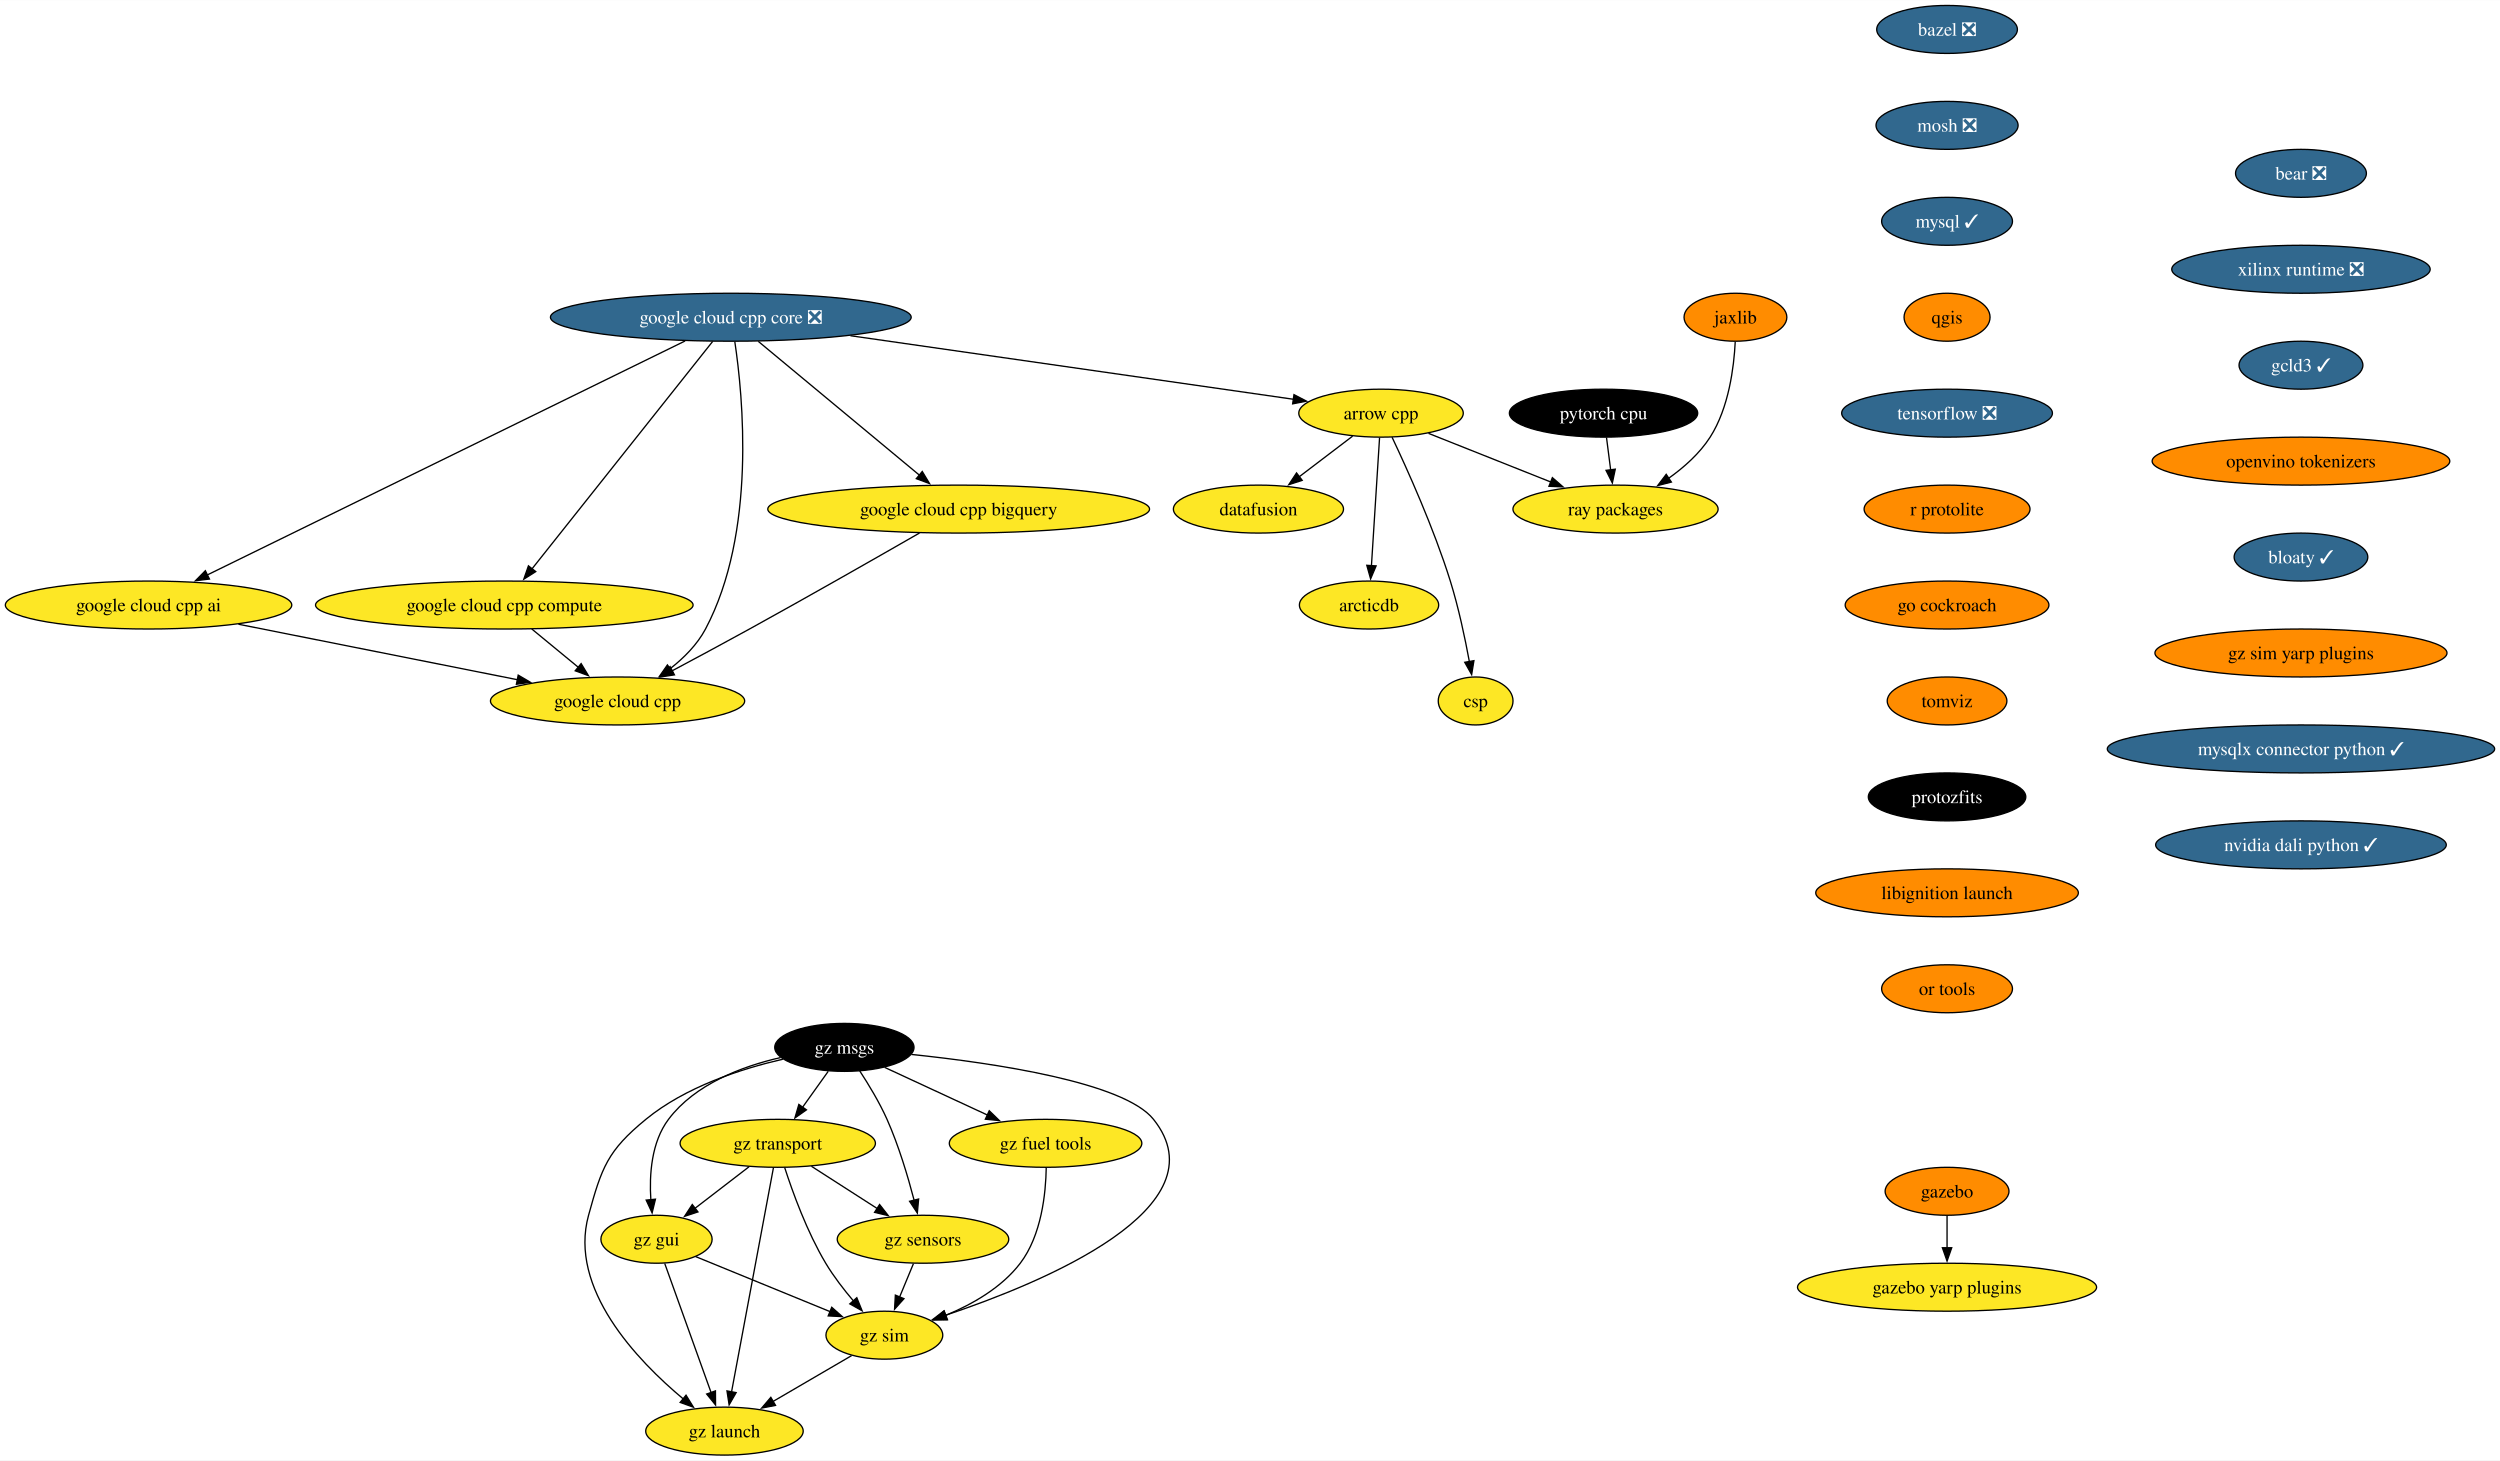
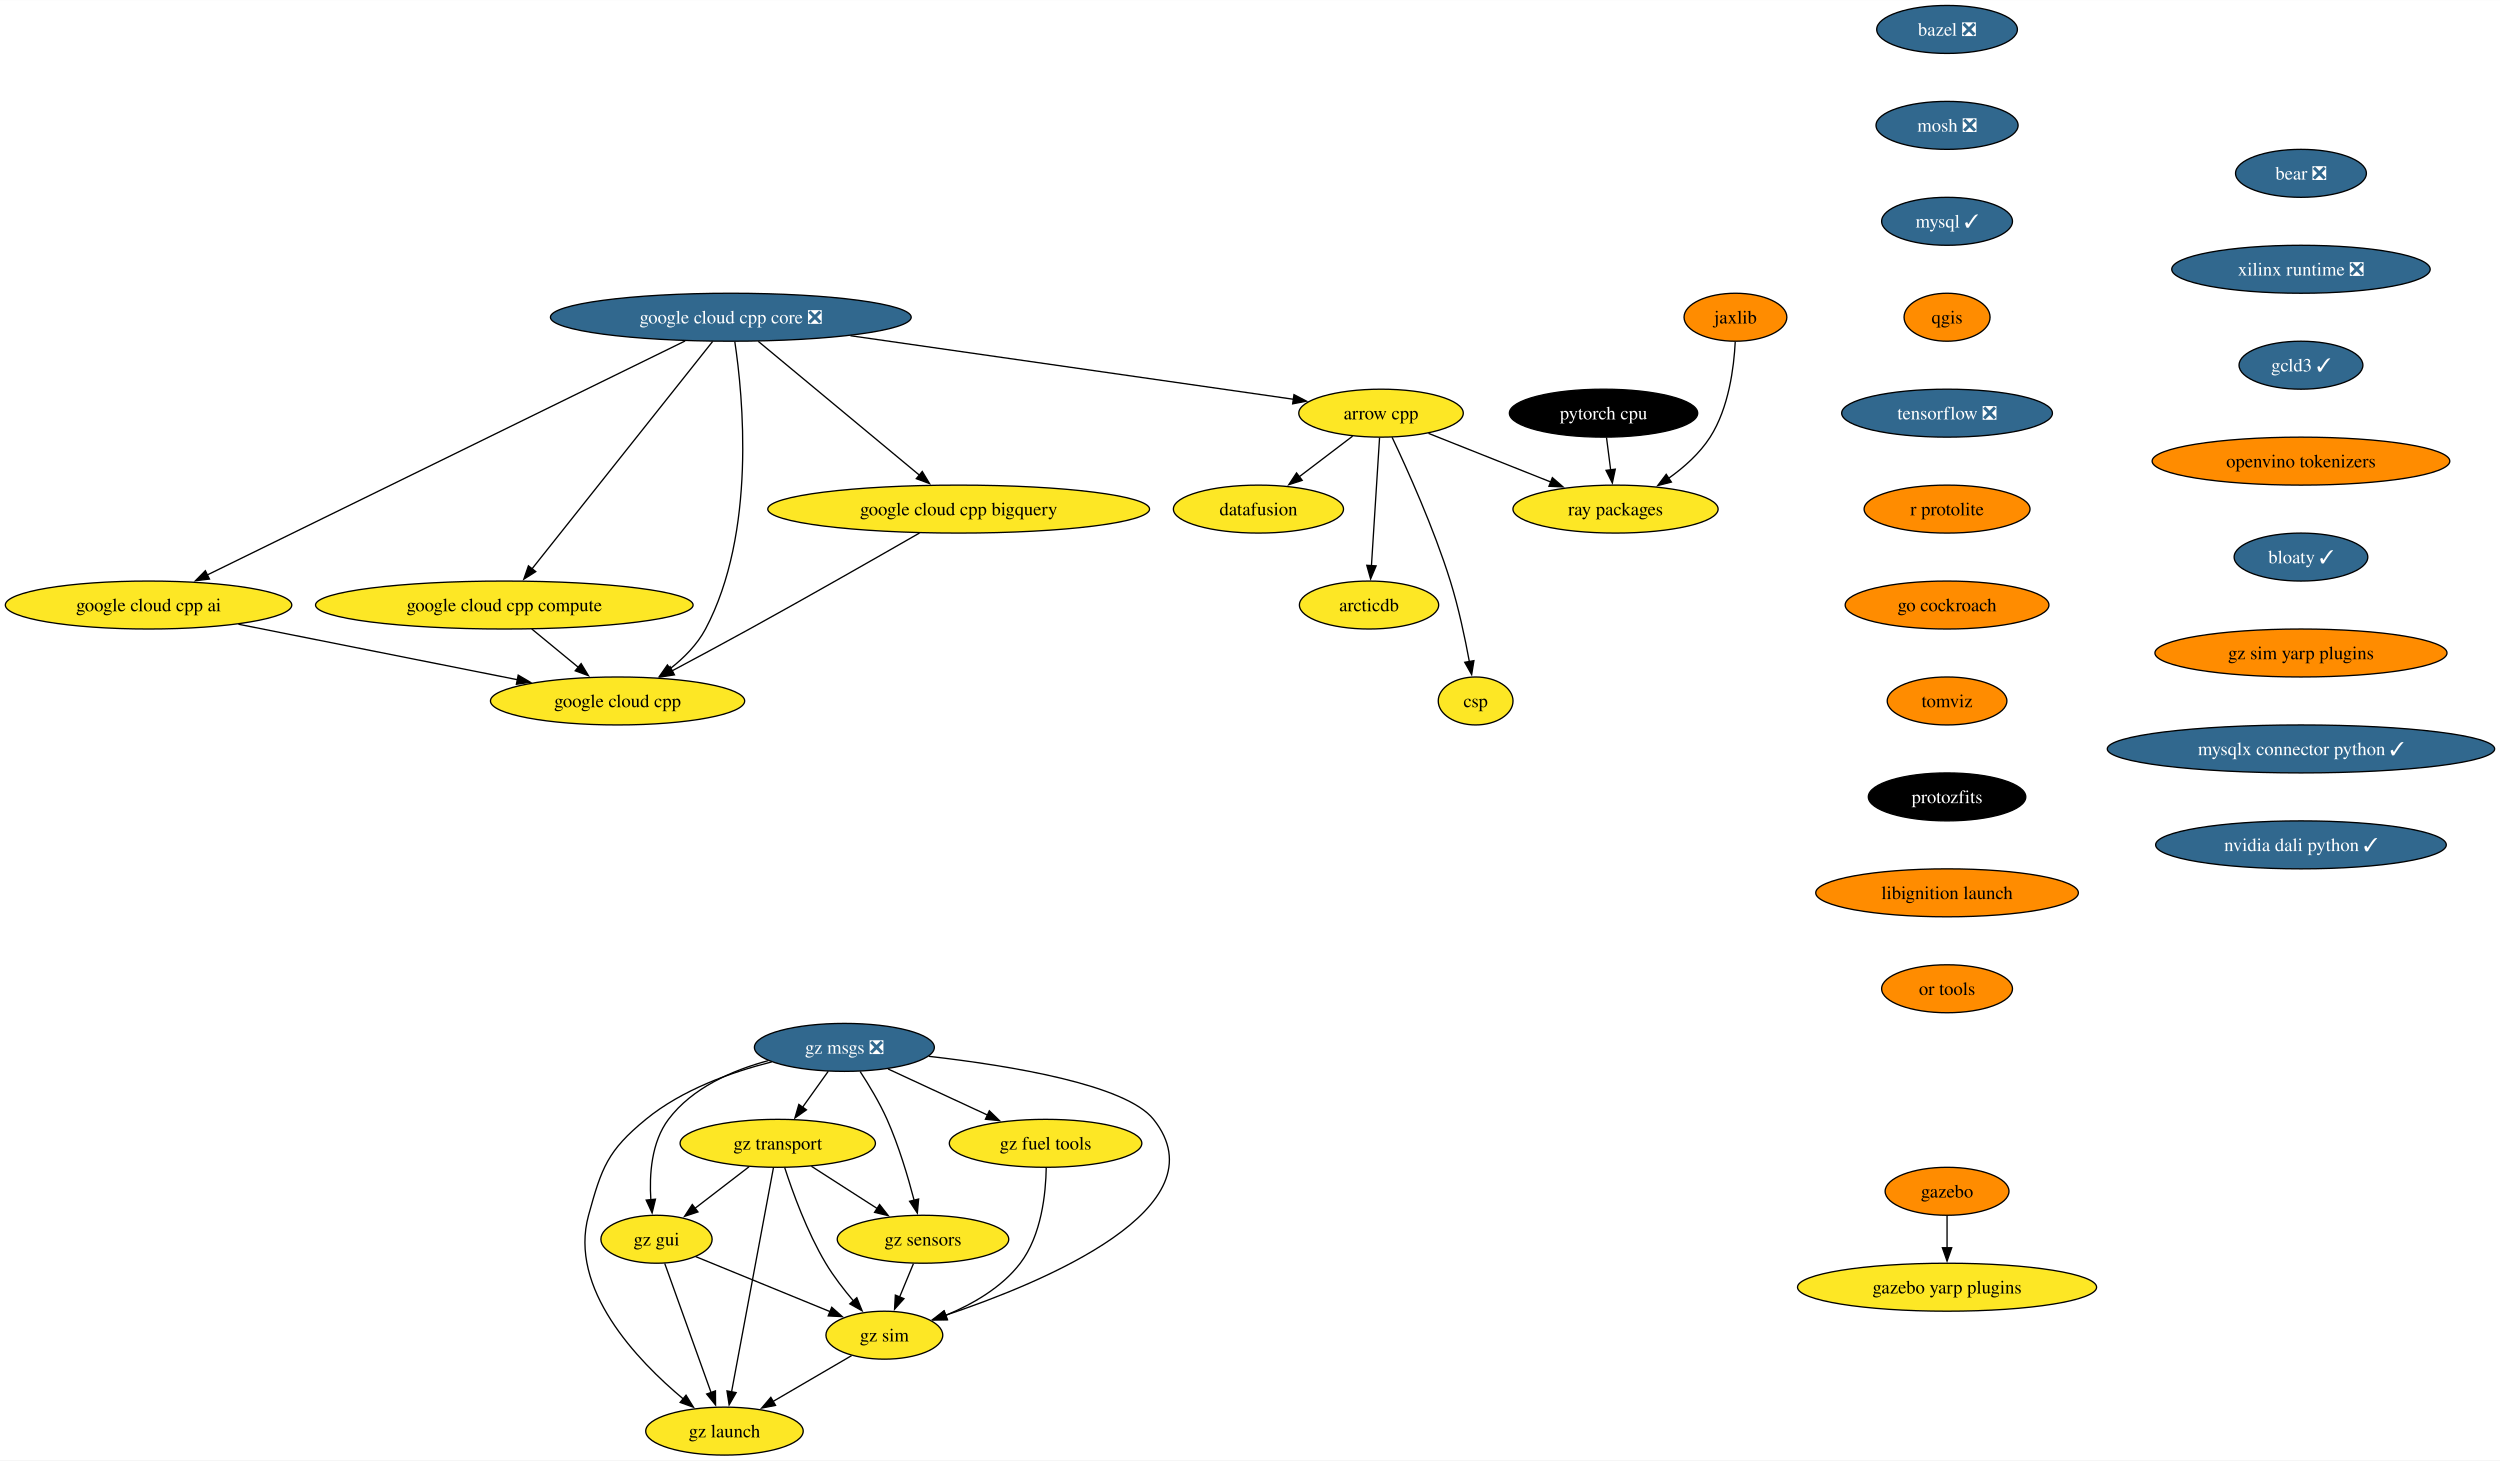
<svg xmlns="http://www.w3.org/2000/svg" xmlns:xlink="http://www.w3.org/1999/xlink" width="1876pt" height="1096pt" viewBox="0.00 0.00 1876.32 1096.00">
  <g id="graph0" class="graph" transform="scale(1 1) rotate(0) translate(4 1092)">
    <polygon fill="white" stroke="none" points="-4,4 -4,-1092 1872.32,-1092 1872.32,4 -4,4" />
    <g id="node1" class="node">
      <g id="a_node1">
        <a xlink:href="https://github.com/conda-forge/arrow-cpp-feedstock" xlink:title="arrow cpp">
          <ellipse fill="#fde725" stroke="black" cx="1032.5" cy="-782" rx="61.73" ry="18" />
          <text text-anchor="middle" x="1032.5" y="-777.33" font-family="Times,serif" font-size="14.00">arrow cpp</text>
        </a>
      </g>
    </g>
    <g id="node2" class="node">
      <g id="a_node2">
        <a xlink:href="https://github.com/conda-forge/ray-packages-feedstock" xlink:title="ray packages">
          <ellipse fill="#fde725" stroke="black" cx="1208.5" cy="-710" rx="76.99" ry="18" />
          <text text-anchor="middle" x="1208.5" y="-705.33" font-family="Times,serif" font-size="14.00">ray packages</text>
        </a>
      </g>
    </g>
    <g id="edge1" class="edge">
      <path fill="none" stroke="black" d="M1068.12,-766.83C1094.6,-756.3 1131.03,-741.81 1160.14,-730.24" />
      <polygon fill="black" stroke="black" points="1161.1,-733.62 1169.1,-726.67 1158.51,-727.12 1161.1,-733.62" />
    </g>
    <g id="node3" class="node">
      <g id="a_node3">
        <a xlink:href="https://github.com/conda-forge/datafusion-feedstock" xlink:title="datafusion">
          <ellipse fill="#fde725" stroke="black" cx="940.5" cy="-710" rx="63.84" ry="18" />
          <text text-anchor="middle" x="940.5" y="-705.33" font-family="Times,serif" font-size="14.00">datafusion</text>
        </a>
      </g>
    </g>
    <g id="edge2" class="edge">
      <path fill="none" stroke="black" d="M1011.17,-764.76C999.29,-755.73 984.3,-744.33 971.19,-734.35" />
      <polygon fill="black" stroke="black" points="973.33,-731.58 963.25,-728.31 969.09,-737.15 973.33,-731.58" />
    </g>
    <g id="node4" class="node">
      <g id="a_node4">
        <a xlink:href="https://github.com/conda-forge/arcticdb-feedstock" xlink:title="arcticdb">
          <ellipse fill="#fde725" stroke="black" cx="1023.5" cy="-638" rx="52.26" ry="18" />
          <text text-anchor="middle" x="1023.5" y="-633.33" font-family="Times,serif" font-size="14.00">arcticdb</text>
        </a>
      </g>
    </g>
    <g id="edge3" class="edge">
      <path fill="none" stroke="black" d="M1031.4,-763.59C1029.88,-739.61 1027.12,-696.14 1025.3,-667.42" />
      <polygon fill="black" stroke="black" points="1028.81,-667.38 1024.68,-657.62 1021.82,-667.82 1028.81,-667.38" />
    </g>
    <g id="node5" class="node">
      <g id="a_node5">
        <a xlink:href="https://github.com/conda-forge/csp-feedstock" xlink:title="csp">
          <ellipse fill="#fde725" stroke="black" cx="1103.5" cy="-566" rx="28.06" ry="18" />
          <text text-anchor="middle" x="1103.5" y="-561.33" font-family="Times,serif" font-size="14.00">csp</text>
        </a>
      </g>
    </g>
    <g id="edge4" class="edge">
      <path fill="none" stroke="black" d="M1040.76,-763.98C1052,-740.27 1072.12,-695.72 1084.5,-656 1090.69,-636.15 1095.54,-613.18 1098.79,-595.55" />
      <polygon fill="black" stroke="black" points="1102.22,-596.25 1100.52,-585.79 1095.33,-595.03 1102.22,-596.25" />
    </g>
    <g id="node6" class="node">
      <g id="a_node6">
        <a xlink:href="https://github.com/conda-forge/bazel-feedstock/pull/247" xlink:title="bazel ❎">
          <ellipse fill="#31688e" stroke="black" cx="1457.32" cy="-1070" rx="52.79" ry="18" />
          <text text-anchor="middle" x="1457.32" y="-1065.33" font-family="Times,serif" font-size="14.00" fill="white">bazel ❎</text>
        </a>
      </g>
    </g>
    <g id="node7" class="node">
      <g id="a_node7">
        <a xlink:href="https://github.com/conda-forge/mosh-feedstock/pull/41" xlink:title="mosh ❎">
          <ellipse fill="#31688e" stroke="black" cx="1457.32" cy="-998" rx="53.31" ry="18" />
          <text text-anchor="middle" x="1457.32" y="-993.33" font-family="Times,serif" font-size="14.00" fill="white">mosh ❎</text>
        </a>
      </g>
    </g>
    <g id="node8" class="node">
      <g id="a_node8">
        <a xlink:href="https://github.com/conda-forge/mysql-feedstock/pull/104" xlink:title="mysql ✓">
          <ellipse fill="#31688e" stroke="black" cx="1457.32" cy="-926" rx="49.1" ry="18" />
          <text text-anchor="middle" x="1457.32" y="-921.33" font-family="Times,serif" font-size="14.00" fill="white">mysql ✓</text>
        </a>
      </g>
    </g>
    <g id="node9" class="node">
      <g id="a_node9">
        <a xlink:href="https://github.com/conda-forge/qgis-feedstock" xlink:title="qgis">
          <ellipse fill="#ff8c00" stroke="black" cx="1457.32" cy="-854" rx="32.27" ry="18" />
          <text text-anchor="middle" x="1457.32" y="-849.33" font-family="Times,serif" font-size="14.00">qgis</text>
        </a>
      </g>
    </g>
    <g id="node10" class="node">
      <g id="a_node10">
        <a xlink:href="https://github.com/conda-forge/tensorflow-feedstock/pull/407" xlink:title="tensorflow ❎">
          <ellipse fill="#31688e" stroke="black" cx="1457.32" cy="-782" rx="79.09" ry="18" />
          <text text-anchor="middle" x="1457.32" y="-777.33" font-family="Times,serif" font-size="14.00" fill="white">tensorflow ❎</text>
        </a>
      </g>
    </g>
    <g id="node11" class="node">
      <g id="a_node11">
        <a xlink:href="https://github.com/conda-forge/r-protolite-feedstock" xlink:title="r protolite">
          <ellipse fill="#ff8c00" stroke="black" cx="1457.32" cy="-710" rx="62.26" ry="18" />
          <text text-anchor="middle" x="1457.32" y="-705.33" font-family="Times,serif" font-size="14.00">r protolite</text>
        </a>
      </g>
    </g>
    <g id="node12" class="node">
      <g id="a_node12">
        <a xlink:href="https://github.com/conda-forge/go-cockroach-feedstock" xlink:title="go cockroach">
          <ellipse fill="#ff8c00" stroke="black" cx="1457.32" cy="-638" rx="76.46" ry="18" />
          <text text-anchor="middle" x="1457.32" y="-633.33" font-family="Times,serif" font-size="14.00">go cockroach</text>
        </a>
      </g>
    </g>
    <g id="node18" class="node">
      <g id="a_node18">
        <a xlink:href="https://github.com/conda-forge/tomviz-feedstock" xlink:title="tomviz">
          <ellipse fill="#ff8c00" stroke="black" cx="1457.32" cy="-566" rx="44.9" ry="18" />
          <text text-anchor="middle" x="1457.32" y="-561.33" font-family="Times,serif" font-size="14.00">tomviz</text>
        </a>
      </g>
    </g>
    <g id="node13" class="node">
      <g id="a_node13">
        <a xlink:href="https://github.com/conda-forge/pytorch-cpu-feedstock" xlink:title="pytorch cpu">
          <ellipse fill="#000000" stroke="black" cx="1199.5" cy="-782" rx="70.68" ry="18" />
          <text text-anchor="middle" x="1199.5" y="-777.33" font-family="Times,serif" font-size="14.00" fill="white">pytorch cpu</text>
        </a>
      </g>
    </g>
    <g id="edge11" class="edge">
      <path fill="none" stroke="black" d="M1201.73,-763.7C1202.68,-756.32 1203.81,-747.52 1204.87,-739.25" />
      <polygon fill="black" stroke="black" points="1208.31,-739.97 1206.11,-729.61 1201.36,-739.08 1208.31,-739.97" />
    </g>
    <g id="node14" class="node">
      <g id="a_node14">
        <a xlink:href="https://github.com/conda-forge/jaxlib-feedstock" xlink:title="jaxlib">
          <ellipse fill="#ff8c00" stroke="black" cx="1298.5" cy="-854" rx="38.58" ry="18" />
          <text text-anchor="middle" x="1298.5" y="-849.33" font-family="Times,serif" font-size="14.00">jaxlib</text>
        </a>
      </g>
    </g>
    <g id="edge12" class="edge">
      <path fill="none" stroke="black" d="M1298.34,-835.58C1297.4,-816.58 1293.57,-785.95 1279.5,-764 1271.64,-751.74 1259.89,-741.3 1248.19,-733" />
      <polygon fill="black" stroke="black" points="1250.42,-730.29 1240.15,-727.66 1246.54,-736.11 1250.42,-730.29" />
    </g>
    <g id="node15" class="node">
      <g id="a_node15">
        <a xlink:href="https://github.com/conda-forge/gazebo-feedstock" xlink:title="gazebo">
          <ellipse fill="#ff8c00" stroke="black" cx="1457.32" cy="-198" rx="46.47" ry="18" />
          <text text-anchor="middle" x="1457.32" y="-193.32" font-family="Times,serif" font-size="14.00">gazebo</text>
        </a>
      </g>
    </g>
    <g id="node16" class="node">
      <g id="a_node16">
        <a xlink:href="https://github.com/conda-forge/gazebo-yarp-plugins-feedstock" xlink:title="gazebo yarp plugins">
          <ellipse fill="#fde725" stroke="black" cx="1457.32" cy="-126" rx="112.24" ry="18" />
          <text text-anchor="middle" x="1457.32" y="-121.33" font-family="Times,serif" font-size="14.00">gazebo yarp plugins</text>
        </a>
      </g>
    </g>
    <g id="edge13" class="edge">
      <path fill="none" stroke="black" d="M1457.32,-179.7C1457.32,-172.41 1457.32,-163.73 1457.32,-155.54" />
      <polygon fill="black" stroke="black" points="1460.82,-155.62 1457.32,-145.62 1453.82,-155.62 1460.82,-155.62" />
    </g>
    <g id="node17" class="node">
      <g id="a_node17">
        <a xlink:href="https://github.com/conda-forge/google-cloud-cpp-feedstock" xlink:title="google cloud cpp">
          <ellipse fill="#fde725" stroke="black" cx="459.5" cy="-566" rx="95.4" ry="18" />
          <text text-anchor="middle" x="459.5" y="-561.33" font-family="Times,serif" font-size="14.00">google cloud cpp</text>
        </a>
      </g>
    </g>
    <g id="node19" class="node">
      <g id="a_node19">
        <a xlink:href="https://github.com/conda-forge/protozfits-feedstock" xlink:title="protozfits">
          <ellipse fill="#000000" stroke="black" cx="1457.32" cy="-494" rx="59.1" ry="18" />
          <text text-anchor="middle" x="1457.32" y="-489.32" font-family="Times,serif" font-size="14.00" fill="white">protozfits</text>
        </a>
      </g>
    </g>
    <g id="node20" class="node">
      <g id="a_node20">
        <a xlink:href="https://github.com/conda-forge/libignition-launch-feedstock" xlink:title="libignition launch">
          <ellipse fill="#ff8c00" stroke="black" cx="1457.32" cy="-422" rx="98.56" ry="18" />
          <text text-anchor="middle" x="1457.32" y="-417.32" font-family="Times,serif" font-size="14.00">libignition launch</text>
        </a>
      </g>
    </g>
    <g id="node21" class="node">
      <g id="a_node21">
        <a xlink:href="https://github.com/conda-forge/or-tools-feedstock" xlink:title="or tools">
          <ellipse fill="#ff8c00" stroke="black" cx="1457.32" cy="-350" rx="49.1" ry="18" />
          <text text-anchor="middle" x="1457.32" y="-345.32" font-family="Times,serif" font-size="14.00">or tools</text>
        </a>
      </g>
    </g>
    <g id="node22" class="node">
      <g id="a_node22">
        <a xlink:href="https://github.com/conda-forge/bear-feedstock/pull/52" xlink:title="bear ❎">
          <ellipse fill="#31688e" stroke="black" cx="1722.94" cy="-962" rx="49.1" ry="18" />
          <text text-anchor="middle" x="1722.94" y="-957.33" font-family="Times,serif" font-size="14.00" fill="white">bear ❎</text>
        </a>
      </g>
    </g>
    <g id="node23" class="node">
      <g id="a_node23">
        <a xlink:href="https://github.com/conda-forge/xilinx-runtime-feedstock/pull/38" xlink:title="xilinx runtime ❎">
          <ellipse fill="#31688e" stroke="black" cx="1722.94" cy="-890" rx="96.98" ry="18" />
          <text text-anchor="middle" x="1722.94" y="-885.33" font-family="Times,serif" font-size="14.00" fill="white">xilinx runtime ❎</text>
        </a>
      </g>
    </g>
    <g id="node24" class="node">
      <g id="a_node24">
        <a xlink:href="https://github.com/conda-forge/gcld3-feedstock/pull/14" xlink:title="gcld3 ✓">
          <ellipse fill="#31688e" stroke="black" cx="1722.94" cy="-818" rx="46.47" ry="18" />
          <text text-anchor="middle" x="1722.94" y="-813.33" font-family="Times,serif" font-size="14.00" fill="white">gcld3 ✓</text>
        </a>
      </g>
    </g>
    <g id="node32" class="node">
      <g id="a_node32">
        <a xlink:href="https://github.com/conda-forge/openvino-tokenizers-feedstock" xlink:title="openvino tokenizers">
          <ellipse fill="#ff8c00" stroke="black" cx="1722.94" cy="-746" rx="111.71" ry="18" />
          <text text-anchor="middle" x="1722.94" y="-741.33" font-family="Times,serif" font-size="14.00">openvino tokenizers</text>
        </a>
      </g>
    </g>
    <g id="node25" class="node">
      <g id="a_node25">
-         <a xlink:href="https://github.com/conda-forge/gz-msgs-feedstock" xlink:title="gz msgs">
-           <ellipse fill="#000000" stroke="black" cx="629.73" cy="-306" rx="52.26" ry="18" />
-           <text text-anchor="middle" x="629.73" y="-301.32" font-family="Times,serif" font-size="14.00" fill="white">gz msgs</text>
+         <a xlink:href="https://github.com/conda-forge/gz-msgs-feedstock/pull/47" xlink:title="gz msgs ❎">
+           <ellipse fill="#31688e" stroke="black" cx="629.73" cy="-306" rx="67.52" ry="18" />
+           <text text-anchor="middle" x="629.73" y="-301.32" font-family="Times,serif" font-size="14.00" fill="white">gz msgs ❎</text>
        </a>
      </g>
    </g>
    <g id="node26" class="node">
      <g id="a_node26">
        <a xlink:href="https://github.com/conda-forge/gz-transport-feedstock" xlink:title="gz transport">
          <ellipse fill="#fde725" stroke="black" cx="579.73" cy="-234" rx="73.3" ry="18" />
          <text text-anchor="middle" x="579.73" y="-229.32" font-family="Times,serif" font-size="14.00">gz transport</text>
        </a>
      </g>
    </g>
    <g id="edge20" class="edge">
      <path fill="none" stroke="black" d="M617.62,-288.05C611.85,-279.97 604.81,-270.12 598.38,-261.11" />
      <polygon fill="black" stroke="black" points="601.26,-259.12 592.6,-253.02 595.56,-263.19 601.26,-259.12" />
    </g>
    <g id="node27" class="node">
      <g id="a_node27">
        <a xlink:href="https://github.com/conda-forge/gz-fuel-tools-feedstock" xlink:title="gz fuel tools">
          <ellipse fill="#fde725" stroke="black" cx="780.73" cy="-234" rx="72.25" ry="18" />
          <text text-anchor="middle" x="780.73" y="-229.32" font-family="Times,serif" font-size="14.00">gz fuel tools</text>
        </a>
      </g>
    </g>
    <g id="edge21" class="edge">
-       <path fill="none" stroke="black" d="M659.92,-291C682.06,-280.74 712.45,-266.65 737.21,-255.17" />
-       <polygon fill="black" stroke="black" points="738.46,-258.45 746.06,-251.07 735.52,-252.1 738.46,-258.45" />
+       <path fill="none" stroke="black" d="M662.49,-289.81C684.4,-279.65 713.48,-266.18 737.31,-255.13" />
+       <polygon fill="black" stroke="black" points="738.53,-258.42 746.13,-251.04 735.59,-252.07 738.53,-258.42" />
    </g>
    <g id="node28" class="node">
      <g id="a_node28">
        <a xlink:href="https://github.com/conda-forge/gz-gui-feedstock" xlink:title="gz gui">
          <ellipse fill="#fde725" stroke="black" cx="488.73" cy="-162" rx="41.74" ry="18" />
          <text text-anchor="middle" x="488.73" y="-157.32" font-family="Times,serif" font-size="14.00">gz gui</text>
        </a>
      </g>
    </g>
    <g id="edge22" class="edge">
-       <path fill="none" stroke="black" d="M581.92,-298.38C552.85,-291.73 517.62,-278.45 497.73,-252 484.88,-234.92 483.24,-210.47 484.48,-191.53" />
+       <path fill="none" stroke="black" d="M572.63,-296.07C545.66,-288.81 515.54,-275.68 497.73,-252 484.88,-234.92 483.24,-210.47 484.48,-191.53" />
      <polygon fill="black" stroke="black" points="487.94,-192.08 485.43,-181.78 480.98,-191.39 487.94,-192.08" />
    </g>
    <g id="node29" class="node">
      <g id="a_node29">
        <a xlink:href="https://github.com/conda-forge/gz-sensors-feedstock" xlink:title="gz sensors">
          <ellipse fill="#fde725" stroke="black" cx="688.73" cy="-162" rx="64.36" ry="18" />
          <text text-anchor="middle" x="688.73" y="-157.32" font-family="Times,serif" font-size="14.00">gz sensors</text>
        </a>
      </g>
    </g>
    <g id="edge23" class="edge">
-       <path fill="none" stroke="black" d="M641.22,-288.4C647.88,-278.23 656.04,-264.77 661.73,-252 670.47,-232.37 677.42,-209.1 682.07,-191.28" />
+       <path fill="none" stroke="black" d="M641.53,-287.93C648.13,-277.82 656.13,-264.57 661.73,-252 670.47,-232.37 677.42,-209.1 682.07,-191.28" />
      <polygon fill="black" stroke="black" points="685.45,-192.2 684.49,-181.65 678.66,-190.5 685.45,-192.2" />
    </g>
    <g id="node30" class="node">
      <g id="a_node30">
        <a xlink:href="https://github.com/conda-forge/gz-sim-feedstock" xlink:title="gz sim">
          <ellipse fill="#fde725" stroke="black" cx="659.73" cy="-90" rx="43.84" ry="18" />
          <text text-anchor="middle" x="659.73" y="-85.33" font-family="Times,serif" font-size="14.00">gz sim</text>
        </a>
      </g>
    </g>
    <g id="edge24" class="edge">
-       <path fill="none" stroke="black" d="M680.05,-300.71C741.33,-294.32 839.45,-279.94 861.73,-252 914.49,-185.83 779.69,-129.72 705.18,-104.8" />
+       <path fill="none" stroke="black" d="M693.01,-299.3C754.31,-292.31 840.96,-278.05 861.73,-252 914.49,-185.83 779.69,-129.72 705.18,-104.8" />
      <polygon fill="black" stroke="black" points="706.69,-101.61 696.1,-101.83 704.51,-108.27 706.69,-101.61" />
    </g>
    <g id="node31" class="node">
      <g id="a_node31">
        <a xlink:href="https://github.com/conda-forge/gz-launch-feedstock" xlink:title="gz launch">
          <ellipse fill="#fde725" stroke="black" cx="539.73" cy="-18" rx="59.1" ry="18" />
          <text text-anchor="middle" x="539.73" y="-13.32" font-family="Times,serif" font-size="14.00">gz launch</text>
        </a>
      </g>
    </g>
    <g id="edge25" class="edge">
-       <path fill="none" stroke="black" d="M583.64,-297.16C551.92,-289.85 510.34,-276.29 480.73,-252 451.91,-228.36 447.64,-215.93 437.73,-180 422.6,-125.16 473.8,-71.36 509.06,-41.94" />
+       <path fill="none" stroke="black" d="M575.25,-295.13C544.86,-287.44 507.79,-274.2 480.73,-252 451.91,-228.36 447.64,-215.93 437.73,-180 422.6,-125.16 473.8,-71.36 509.06,-41.94" />
      <polygon fill="black" stroke="black" points="510.88,-44.97 516.45,-35.95 506.48,-39.53 510.88,-44.97" />
    </g>
    <g id="edge26" class="edge">
      <path fill="none" stroke="black" d="M558.16,-216.41C546.07,-207.11 530.81,-195.38 517.69,-185.28" />
      <polygon fill="black" stroke="black" points="519.84,-182.52 509.78,-179.2 515.57,-188.07 519.84,-182.52" />
    </g>
    <g id="edge27" class="edge">
      <path fill="none" stroke="black" d="M605.01,-216.76C619.69,-207.33 638.4,-195.32 654.4,-185.04" />
      <polygon fill="black" stroke="black" points="656.16,-188.07 662.69,-179.72 652.38,-182.18 656.16,-188.07" />
    </g>
    <g id="edge28" class="edge">
      <path fill="none" stroke="black" d="M584.9,-215.87C590.87,-197.39 601.7,-167.46 615.73,-144 621.65,-134.1 629.35,-124.13 636.66,-115.55" />
      <polygon fill="black" stroke="black" points="639.05,-118.13 643.04,-108.32 633.8,-113.5 639.05,-118.13" />
    </g>
    <g id="edge29" class="edge">
      <path fill="none" stroke="black" d="M576.52,-215.85C569.66,-179.14 553.49,-92.66 545.06,-47.53" />
      <polygon fill="black" stroke="black" points="548.5,-46.91 543.23,-37.72 541.62,-48.19 548.5,-46.91" />
    </g>
    <g id="edge30" class="edge">
      <path fill="none" stroke="black" d="M781.23,-215.82C780.93,-196.47 777.71,-164.99 761.73,-144 747.79,-125.7 725.72,-113.13 705.67,-104.85" />
      <polygon fill="black" stroke="black" points="707.11,-101.65 696.52,-101.33 704.6,-108.19 707.11,-101.65" />
    </g>
    <g id="edge31" class="edge">
      <path fill="none" stroke="black" d="M518.12,-148.97C545.97,-137.57 588.03,-120.35 619.08,-107.64" />
      <polygon fill="black" stroke="black" points="620.24,-110.95 628.17,-103.92 617.58,-104.47 620.24,-110.95" />
    </g>
    <g id="edge32" class="edge">
      <path fill="none" stroke="black" d="M494.88,-143.87C503.53,-119.78 519.4,-75.6 529.75,-46.77" />
      <polygon fill="black" stroke="black" points="532.96,-48.21 533.04,-37.61 526.37,-45.84 532.96,-48.21" />
    </g>
    <g id="edge33" class="edge">
      <path fill="none" stroke="black" d="M681.56,-143.7C678.43,-136.15 674.69,-127.12 671.19,-118.68" />
      <polygon fill="black" stroke="black" points="674.45,-117.4 667.39,-109.5 667.99,-120.08 674.45,-117.4" />
    </g>
    <g id="edge34" class="edge">
      <path fill="none" stroke="black" d="M635.15,-74.67C618.18,-64.77 595.32,-51.43 576.22,-40.29" />
      <polygon fill="black" stroke="black" points="578.06,-37.31 567.66,-35.29 574.53,-43.36 578.06,-37.31" />
    </g>
    <g id="node33" class="node">
      <g id="a_node33">
        <a xlink:href="https://github.com/conda-forge/bloaty-feedstock/pull/5" xlink:title="bloaty ✓">
          <ellipse fill="#31688e" stroke="black" cx="1722.94" cy="-674" rx="50.16" ry="18" />
          <text text-anchor="middle" x="1722.94" y="-669.33" font-family="Times,serif" font-size="14.00" fill="white">bloaty ✓</text>
        </a>
      </g>
    </g>
    <g id="node38" class="node">
      <g id="a_node38">
        <a xlink:href="https://github.com/conda-forge/gz-sim-yarp-plugins-feedstock" xlink:title="gz sim yarp plugins">
          <ellipse fill="#ff8c00" stroke="black" cx="1722.94" cy="-602" rx="109.61" ry="18" />
          <text text-anchor="middle" x="1722.94" y="-597.33" font-family="Times,serif" font-size="14.00">gz sim yarp plugins</text>
        </a>
      </g>
    </g>
    <g id="node34" class="node">
      <g id="a_node34">
        <a xlink:href="https://github.com/conda-forge/google-cloud-cpp-core-feedstock/pull/25" xlink:title="google cloud cpp core ❎">
          <ellipse fill="#31688e" stroke="black" cx="544.5" cy="-854" rx="135.39" ry="18" />
          <text text-anchor="middle" x="544.5" y="-849.33" font-family="Times,serif" font-size="14.00" fill="white">google cloud cpp core ❎</text>
        </a>
      </g>
    </g>
    <g id="edge37" class="edge">
      <path fill="none" stroke="black" d="M634.29,-840.12C730.59,-826.31 881.17,-804.71 966.92,-792.41" />
      <polygon fill="black" stroke="black" points="967.17,-795.91 976.57,-791.02 966.17,-788.98 967.17,-795.91" />
    </g>
    <g id="edge38" class="edge">
      <path fill="none" stroke="black" d="M547.5,-835.64C553.59,-795.11 563.83,-692.24 525.5,-620 519.27,-608.25 509.2,-598.19 498.78,-590.08" />
      <polygon fill="black" stroke="black" points="501,-587.37 490.85,-584.36 496.91,-593.05 501,-587.37" />
    </g>
    <g id="node35" class="node">
      <g id="a_node35">
        <a xlink:href="https://github.com/conda-forge/google-cloud-cpp-compute-feedstock" xlink:title="google cloud cpp compute">
          <ellipse fill="#fde725" stroke="black" cx="374.5" cy="-638" rx="141.7" ry="18" />
          <text text-anchor="middle" x="374.5" y="-633.33" font-family="Times,serif" font-size="14.00">google cloud cpp compute</text>
        </a>
      </g>
    </g>
    <g id="edge39" class="edge">
      <path fill="none" stroke="black" d="M530.88,-835.85C501.16,-798.44 430.37,-709.32 395.14,-664.98" />
      <polygon fill="black" stroke="black" points="398.09,-663.07 389.13,-657.42 392.61,-667.42 398.09,-663.07" />
    </g>
    <g id="node36" class="node">
      <g id="a_node36">
        <a xlink:href="https://github.com/conda-forge/google-cloud-cpp-bigquery-feedstock" xlink:title="google cloud cpp bigquery">
          <ellipse fill="#fde725" stroke="black" cx="715.5" cy="-710" rx="143.28" ry="18" />
          <text text-anchor="middle" x="715.5" y="-705.33" font-family="Times,serif" font-size="14.00">google cloud cpp bigquery</text>
        </a>
      </g>
    </g>
    <g id="edge40" class="edge">
      <path fill="none" stroke="black" d="M565.13,-835.87C595.3,-810.82 651.62,-764.05 686.11,-735.41" />
      <polygon fill="black" stroke="black" points="688.18,-738.24 693.64,-729.16 683.71,-732.85 688.18,-738.24" />
    </g>
    <g id="node37" class="node">
      <g id="a_node37">
        <a xlink:href="https://github.com/conda-forge/google-cloud-cpp-ai-feedstock" xlink:title="google cloud cpp ai">
          <ellipse fill="#fde725" stroke="black" cx="107.5" cy="-638" rx="107.5" ry="18" />
          <text text-anchor="middle" x="107.5" y="-633.33" font-family="Times,serif" font-size="14.00">google cloud cpp ai</text>
        </a>
      </g>
    </g>
    <g id="edge41" class="edge">
      <path fill="none" stroke="black" d="M510.21,-836.21C431.62,-797.72 238.54,-703.17 151.42,-660.51" />
      <polygon fill="black" stroke="black" points="153.21,-657.49 142.69,-656.23 150.13,-663.77 153.21,-657.49" />
    </g>
    <g id="edge42" class="edge">
      <path fill="none" stroke="black" d="M395.08,-620.05C405.55,-611.43 418.46,-600.8 429.97,-591.32" />
      <polygon fill="black" stroke="black" points="432.16,-594.05 437.65,-584.99 427.71,-588.65 432.16,-594.05" />
    </g>
    <g id="edge43" class="edge">
      <path fill="none" stroke="black" d="M686.11,-692.06C654.65,-673.99 603.23,-644.65 558.5,-620 539.52,-609.54 518.35,-598.17 500.48,-588.65" />
      <polygon fill="black" stroke="black" points="502.19,-585.59 491.71,-583.99 498.9,-591.78 502.19,-585.59" />
    </g>
    <g id="edge44" class="edge">
      <path fill="none" stroke="black" d="M174.96,-623.59C234.81,-611.68 322.15,-594.31 384.25,-581.96" />
      <polygon fill="black" stroke="black" points="384.93,-585.4 394.06,-580.02 383.57,-578.53 384.93,-585.4" />
    </g>
    <g id="node39" class="node">
      <g id="a_node39">
        <a xlink:href="https://github.com/conda-forge/mysqlx-connector-python-feedstock/pull/9" xlink:title="mysqlx connector python ✓">
          <ellipse fill="#31688e" stroke="black" cx="1722.94" cy="-530" rx="145.38" ry="18" />
          <text text-anchor="middle" x="1722.94" y="-525.33" font-family="Times,serif" font-size="14.00" fill="white">mysqlx connector python ✓</text>
        </a>
      </g>
    </g>
    <g id="node40" class="node">
      <g id="a_node40">
        <a xlink:href="https://github.com/conda-forge/nvidia-dali-python-feedstock/pull/11" xlink:title="nvidia dali python ✓">
          <ellipse fill="#31688e" stroke="black" cx="1722.94" cy="-458" rx="109.08" ry="18" />
          <text text-anchor="middle" x="1722.94" y="-453.32" font-family="Times,serif" font-size="14.00" fill="white">nvidia dali python ✓</text>
        </a>
      </g>
    </g>
  </g>
</svg>
